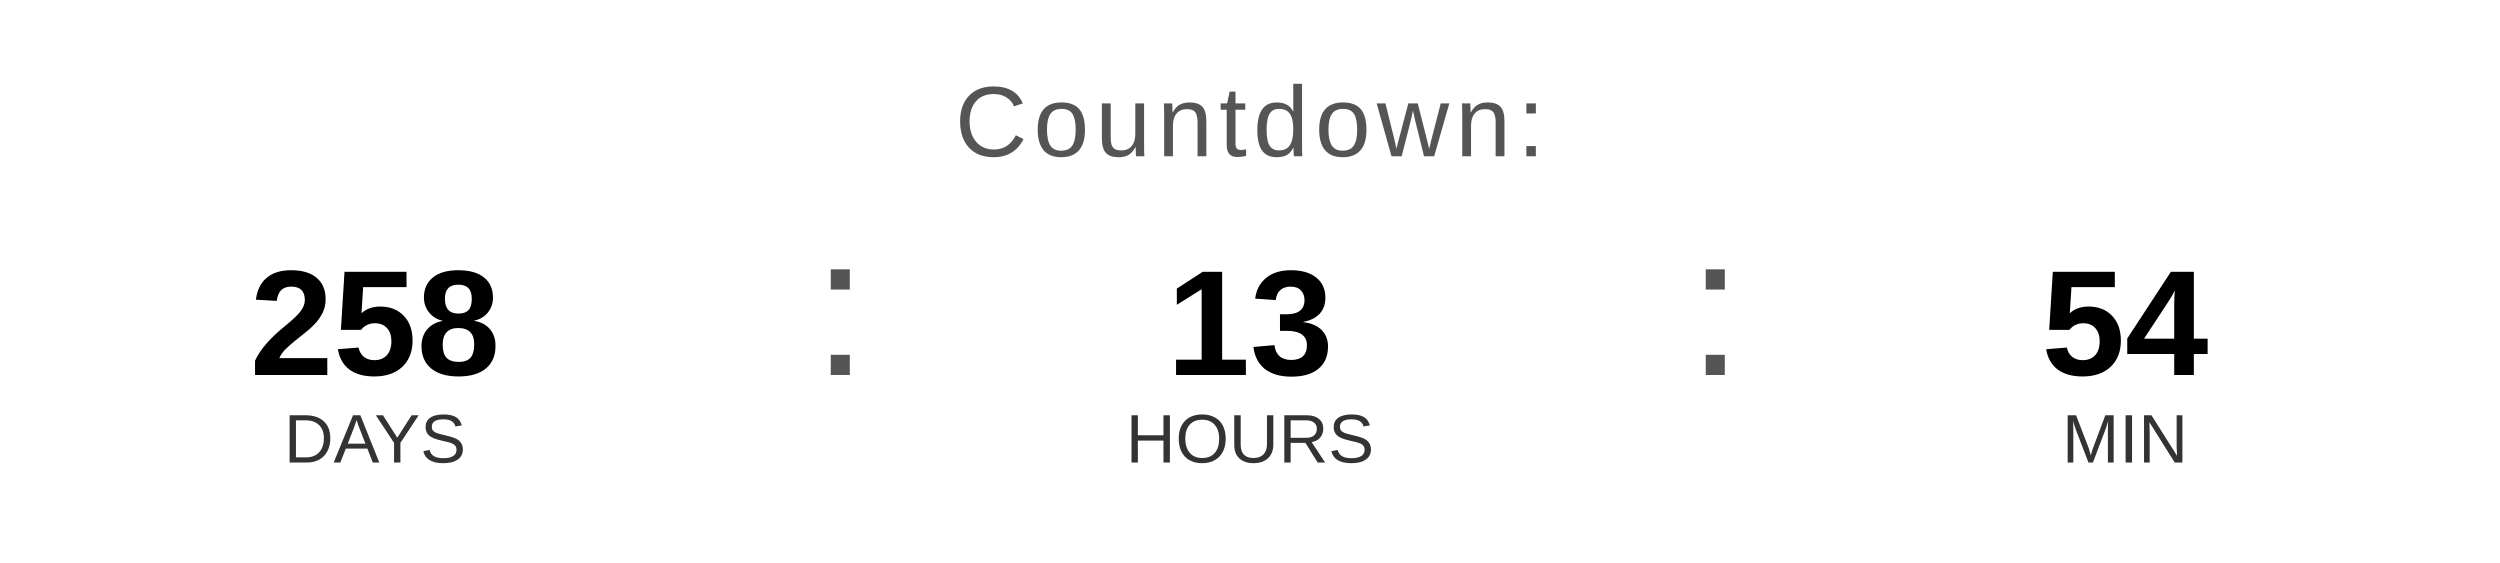
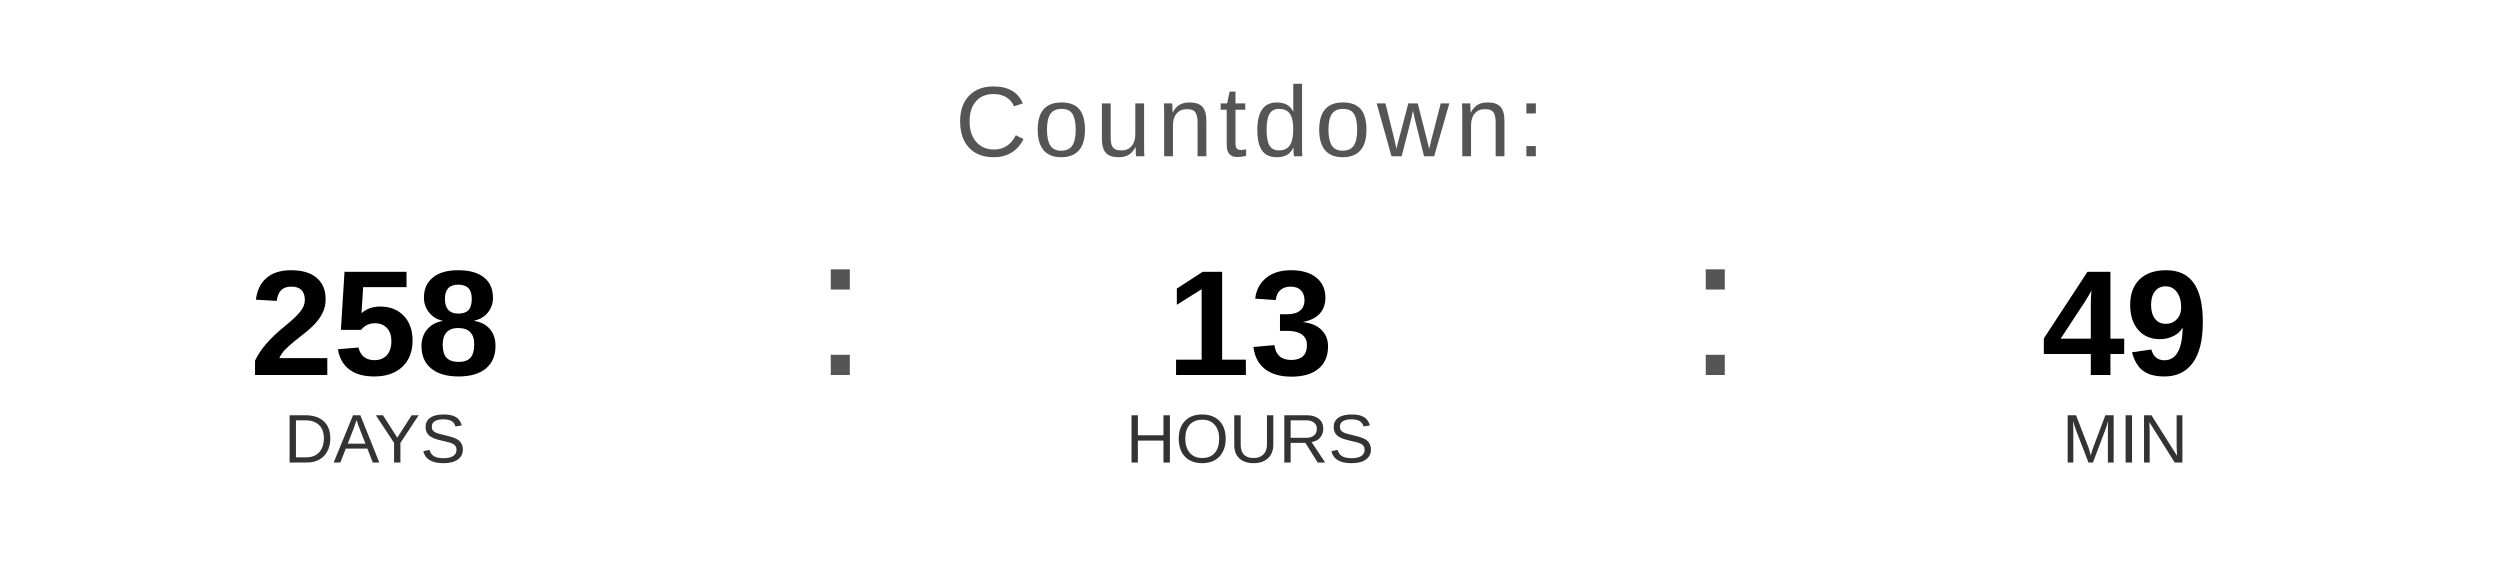
<svg xmlns="http://www.w3.org/2000/svg" width="400" height="90" viewBox="0 0 400 90">
  <text x="200" y="25" font-family="Arial, Helvetica, sans-serif" font-size="16" fill="#555555" text-anchor="middle" letter-spacing="1">
    Countdown:
  </text>
  <text x="60" y="60" font-family="Arial, Helvetica, sans-serif" font-size="24" font-weight="bold" fill="#000000" text-anchor="middle">258</text>
  <text x="60" y="74" font-family="Arial, Helvetica, sans-serif" font-size="11" fill="#333333" text-anchor="middle">DAYS</text>
  <text x="130" y="60" font-family="Arial, sans-serif" font-size="32" fill="#555555">:</text>
  <text x="200" y="60" font-family="Arial, Helvetica, sans-serif" font-size="24" font-weight="bold" fill="#000000" text-anchor="middle">13</text>
  <text x="200" y="74" font-family="Arial, Helvetica, sans-serif" font-size="11" fill="#333333" text-anchor="middle">HOURS</text>
  <text x="270" y="60" font-family="Arial, sans-serif" font-size="32" fill="#555555">:</text>
-   <text x="340" y="60" font-family="Arial, Helvetica, sans-serif" font-size="24" font-weight="bold" fill="#000000" text-anchor="middle">54</text>
+   <text x="340" y="60" font-family="Arial, Helvetica, sans-serif" font-size="24" font-weight="bold" fill="#000000" text-anchor="middle">49</text>
  <text x="340" y="74" font-family="Arial, Helvetica, sans-serif" font-size="11" fill="#333333" text-anchor="middle">MIN</text>
</svg>
